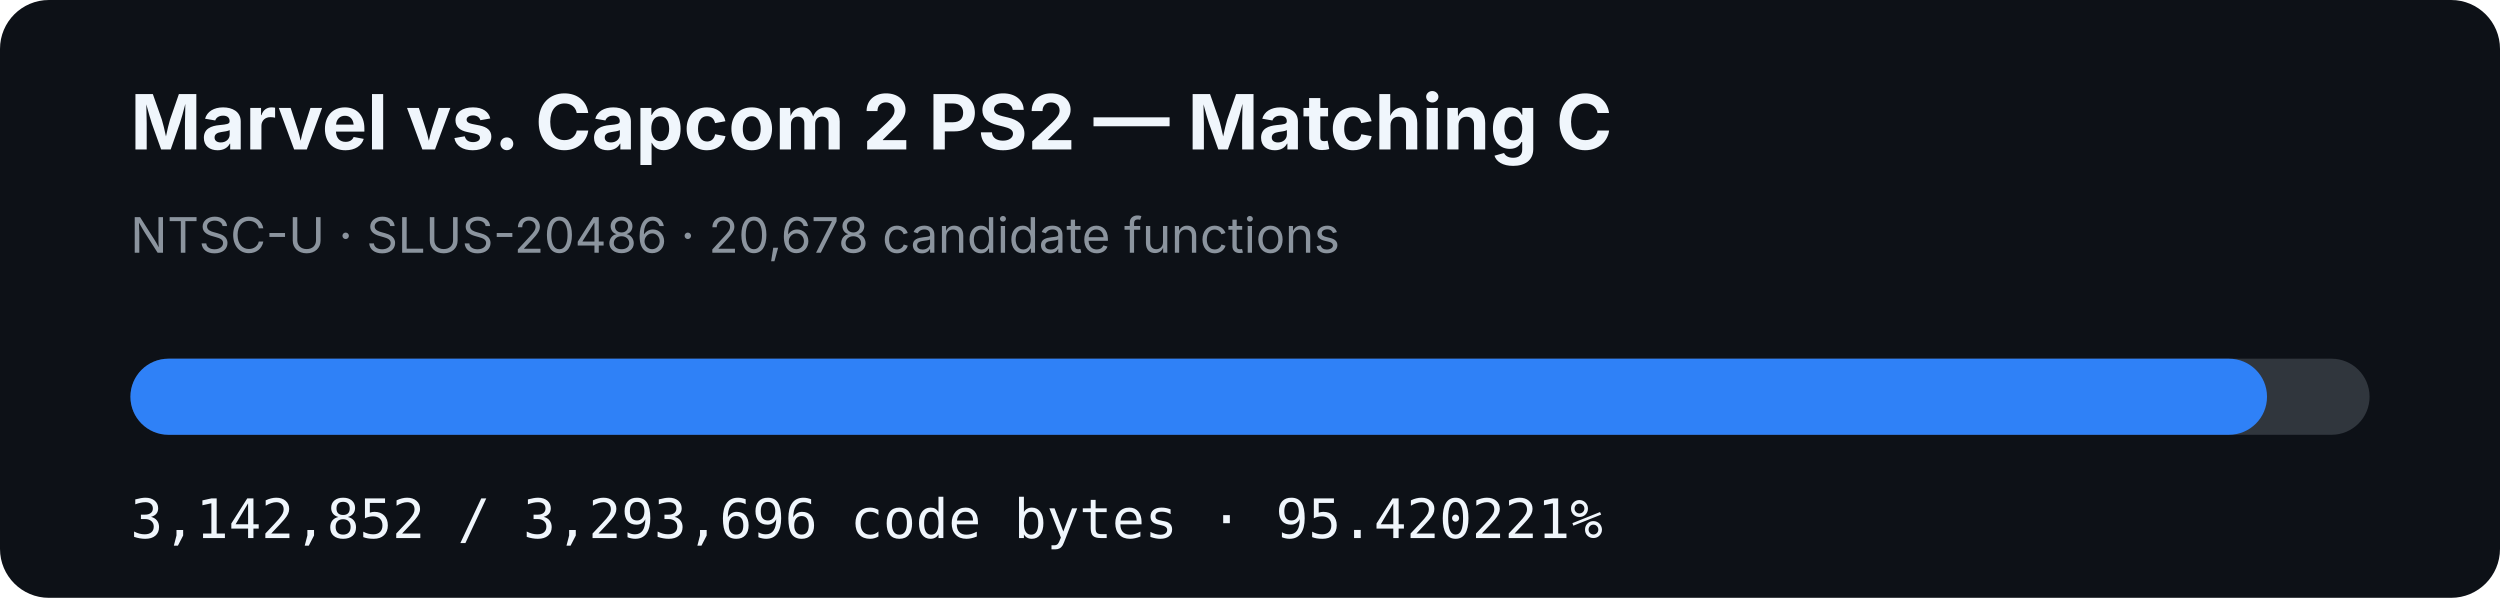
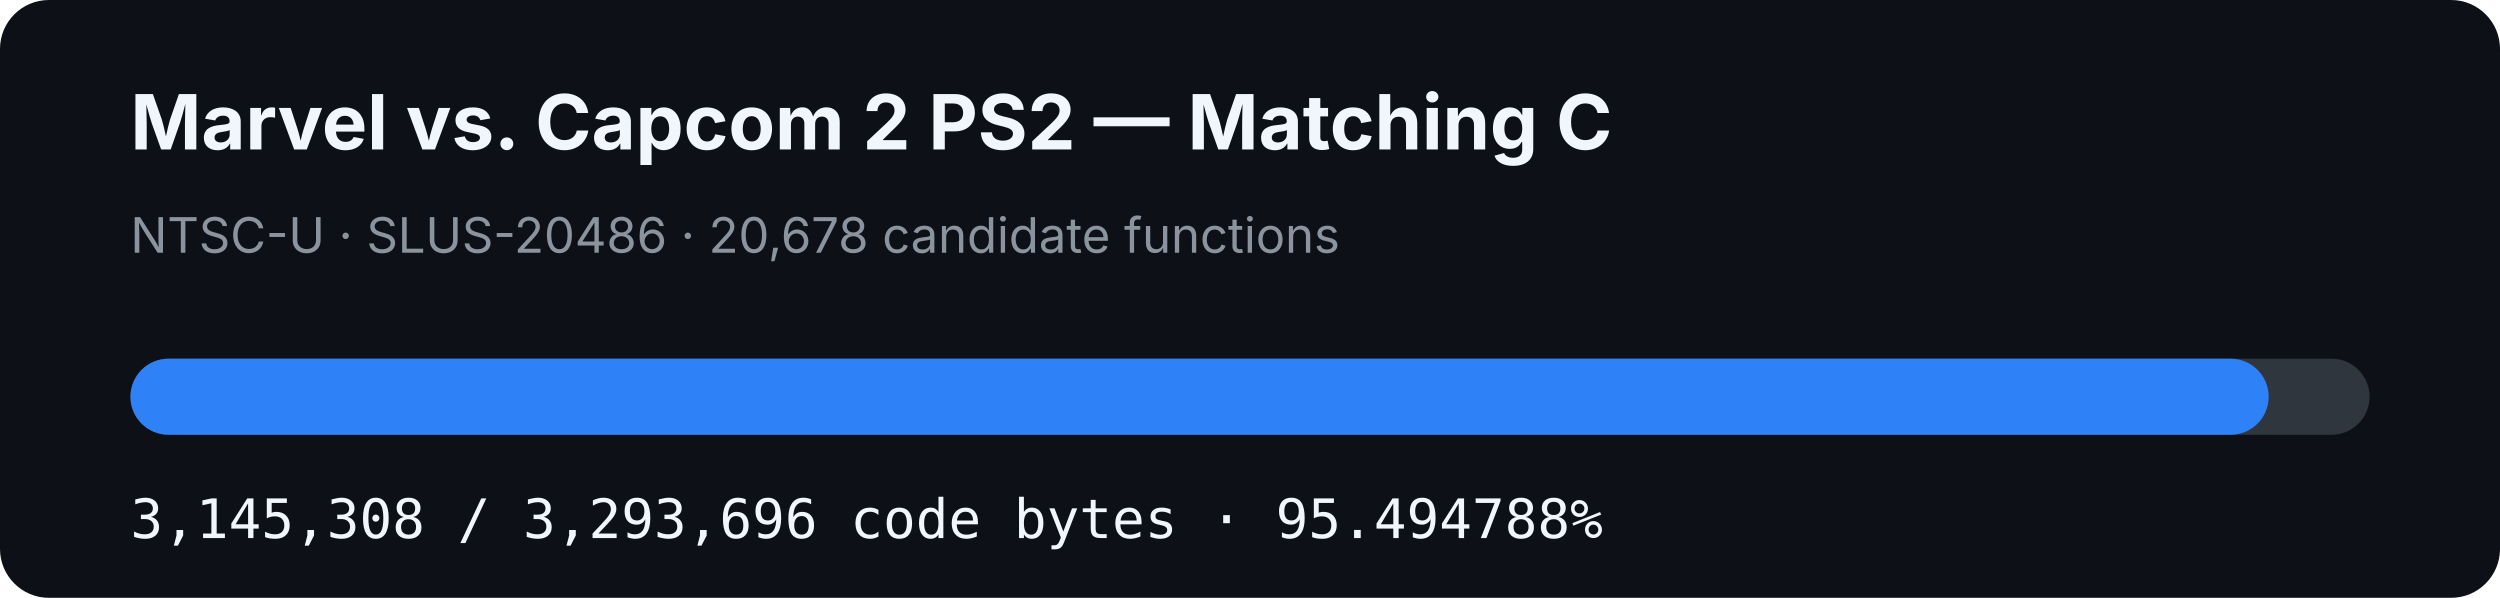
- <svg xmlns="http://www.w3.org/2000/svg" width="920" height="220" viewBox="0 0 920 220" role="img" aria-label="MVC2 PS2 matching C progress: 95.420221%">
+ <svg xmlns="http://www.w3.org/2000/svg" width="920" height="220" viewBox="0 0 920 220" role="img" aria-label="MVC2 PS2 matching C progress: 95.494788%">
  <rect width="920" height="220" rx="18" fill="#0d1117" />
  <text x="48" y="55" fill="#f0f6fc" font-family="-apple-system,BlinkMacSystemFont,Segoe UI,sans-serif" font-size="28" font-weight="700">Marvel vs. Capcom 2 PS2 — Matching C</text>
  <text x="48" y="93" fill="#8b949e" font-family="-apple-system,BlinkMacSystemFont,Segoe UI,sans-serif" font-size="18">NTSC-U · SLUS-20486 · 20,678 candidate functions</text>
  <rect x="48" y="132" width="824" height="28" rx="14" fill="#30363d" />
-   <rect x="48" y="132" width="786.263" height="28" rx="14" fill="#2f81f7" />
-   <text x="48" y="198" fill="#f0f6fc" font-family="ui-monospace,SFMono-Regular,Menlo,monospace" font-size="20">3,142,852 / 3,293,696 code bytes · 95.420221%</text>
+   <rect x="48" y="132" width="786.877" height="28" rx="14" fill="#2f81f7" />
+   <text x="48" y="198" fill="#f0f6fc" font-family="ui-monospace,SFMono-Regular,Menlo,monospace" font-size="20">3,145,308 / 3,293,696 code bytes · 95.494788%</text>
</svg>
